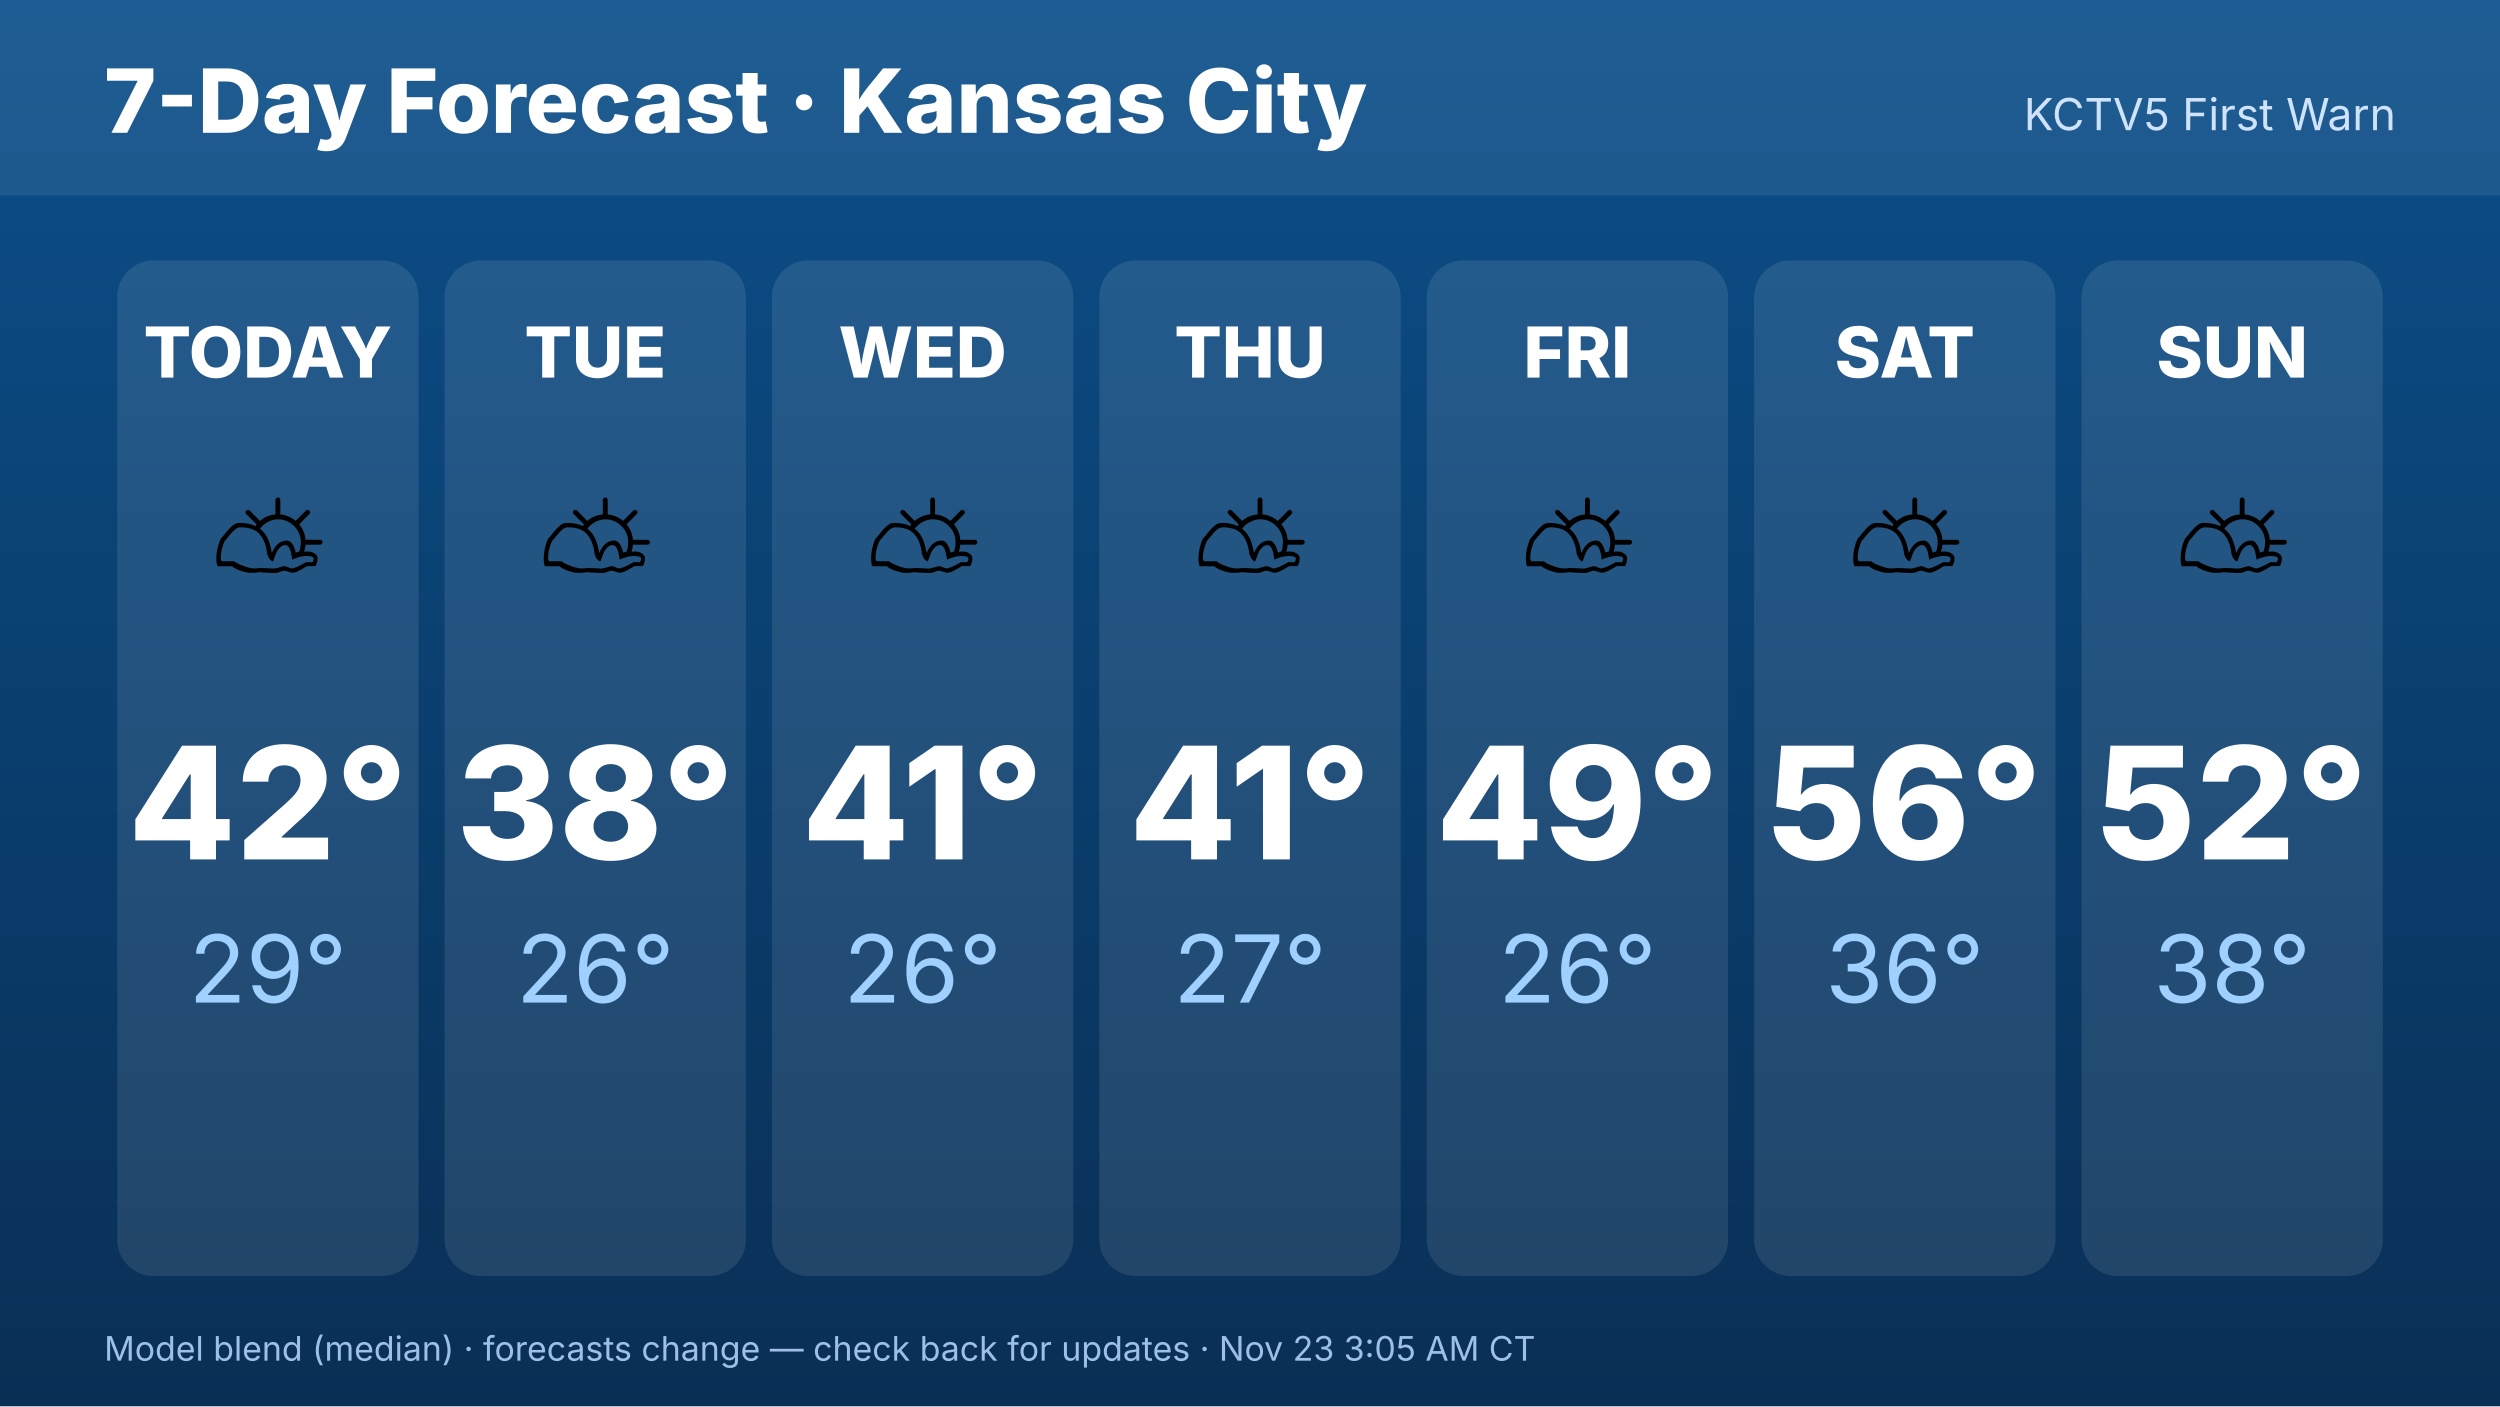
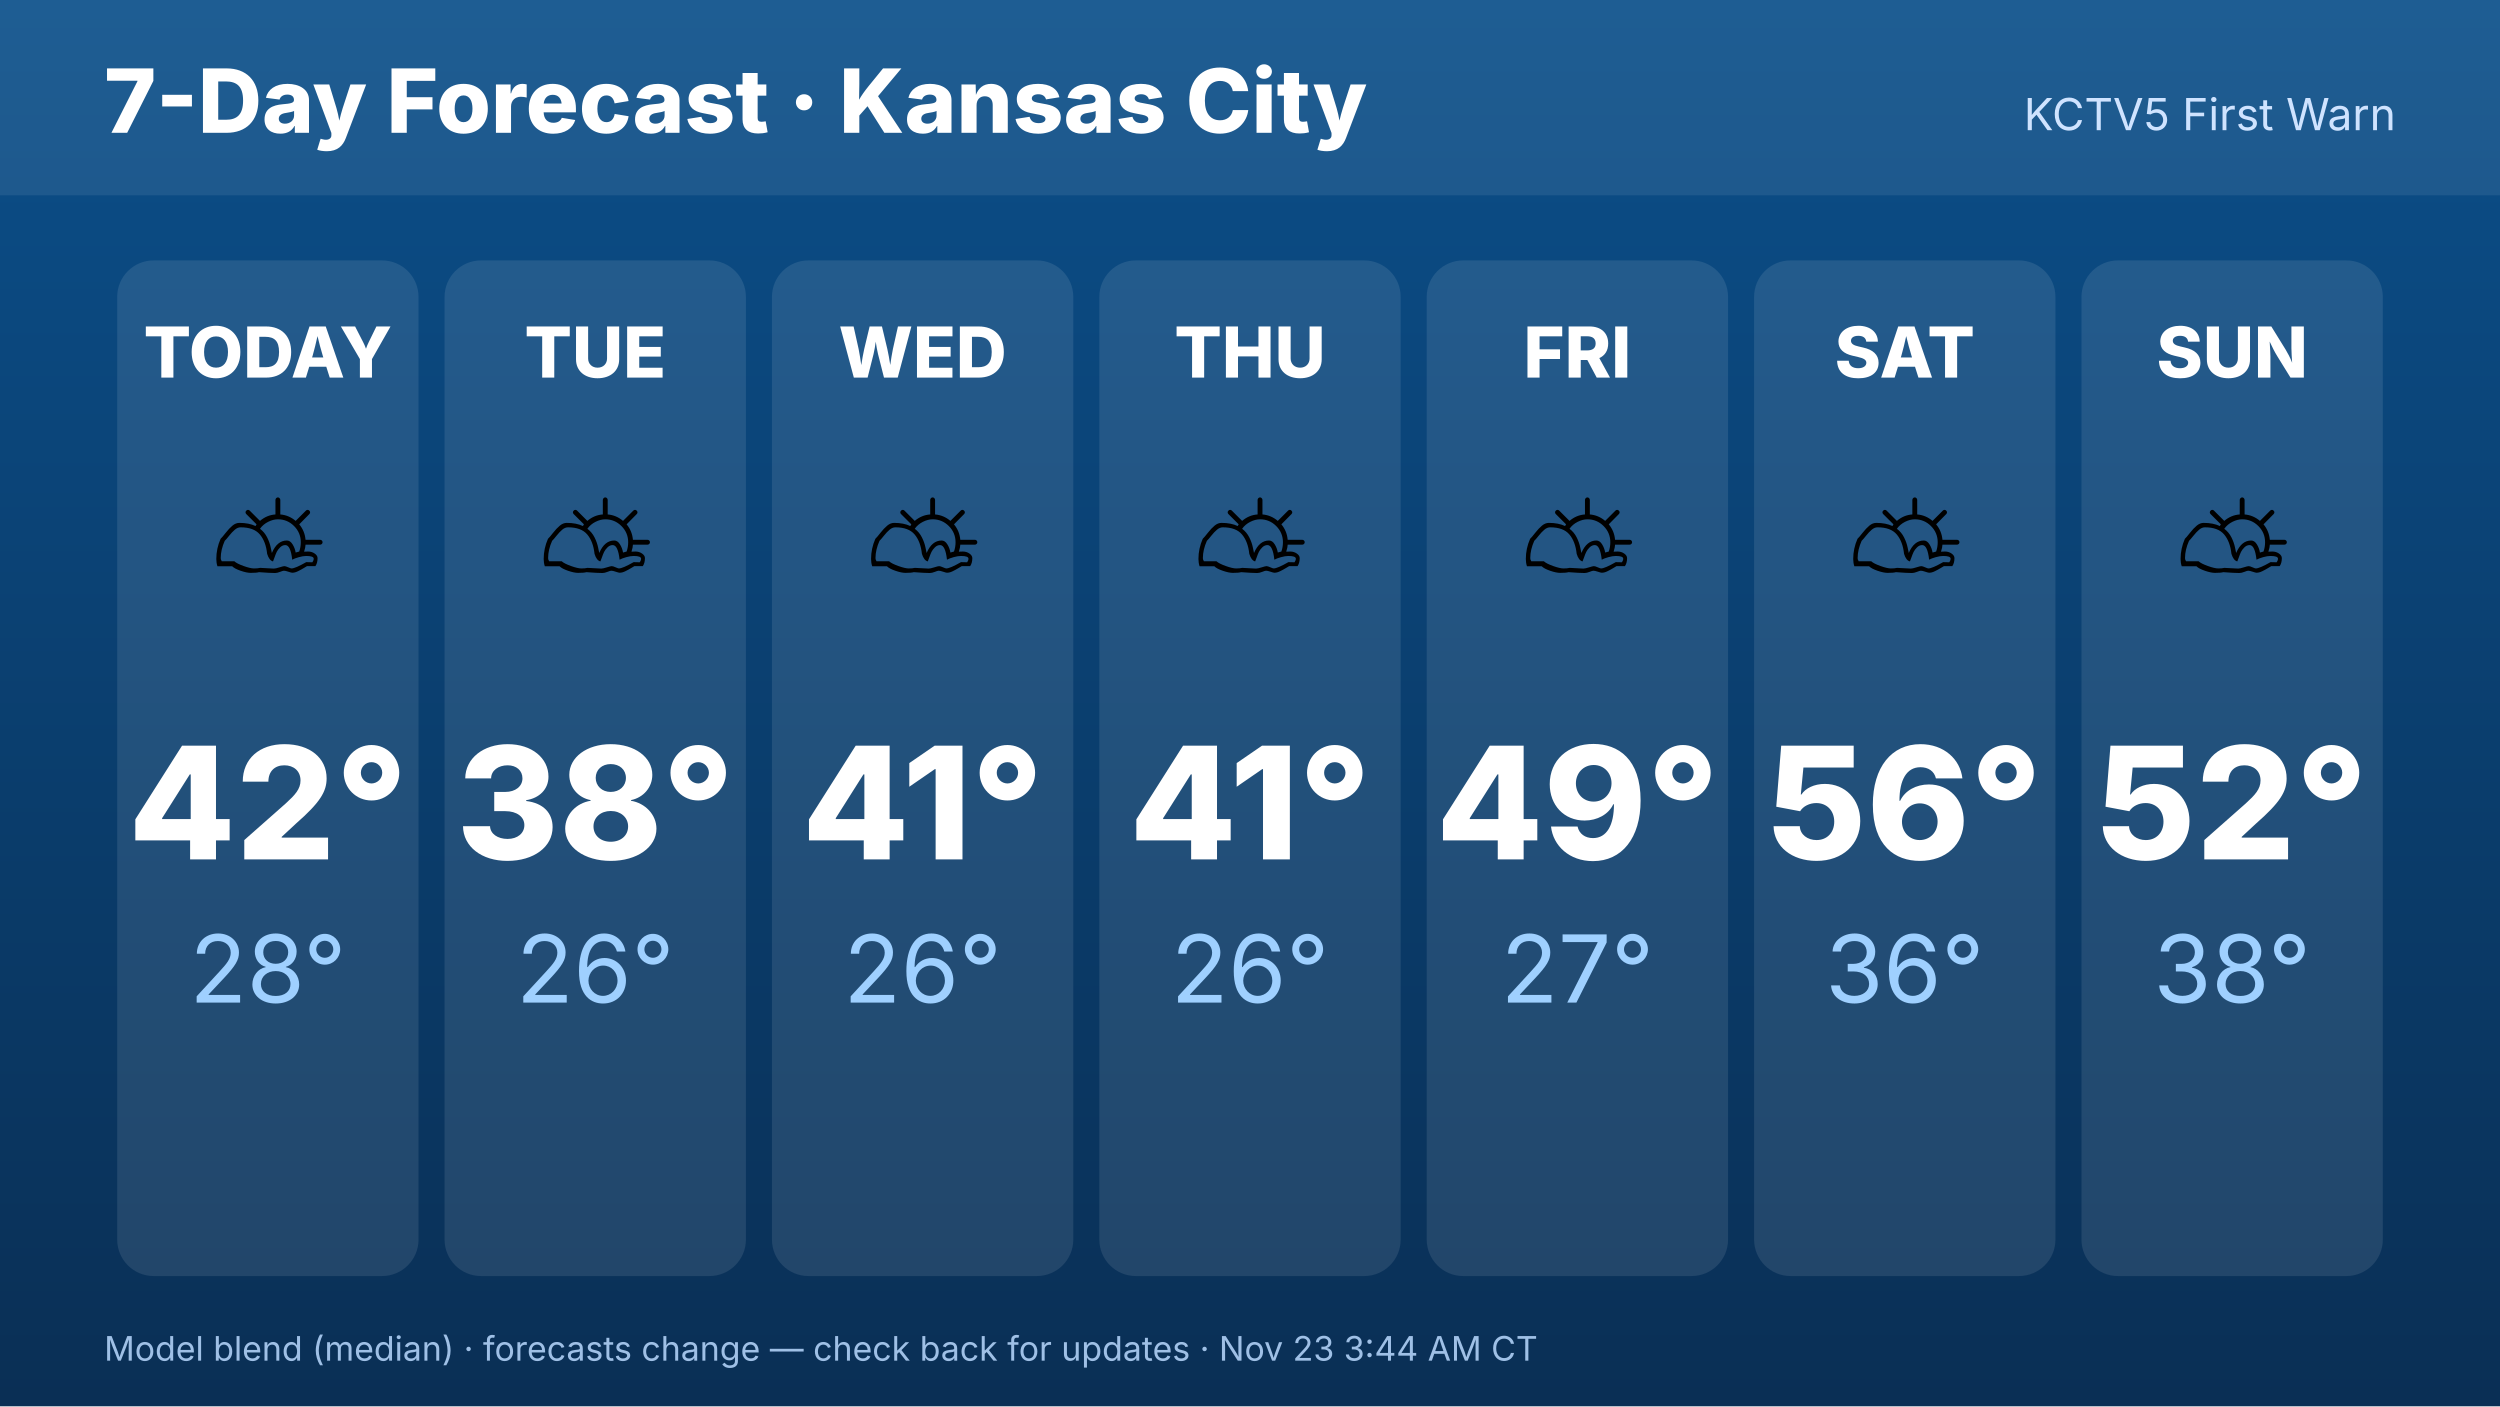
<svg xmlns="http://www.w3.org/2000/svg" width="1920" height="1080" viewBox="0 0 1920 1080" font-family="Inter,Helvetica,Arial,sans-serif">
  <defs>
    <linearGradient id="bg" x1="0" y1="0" x2="0" y2="1">
      <stop offset="0" stop-color="#0b4f8a" />
      <stop offset="1" stop-color="#0a2f55" />
    </linearGradient>
  </defs>
  <rect width="1920" height="1080" fill="url(#bg)" />
  <rect x="0" y="0" width="1920" height="150" fill="#ffffff" opacity=".08" />
  <text x="80" y="102" font-size="68" font-weight="800" fill="#fff">7-Day Forecast · Kansas City</text>
  <text x="1840" y="100" font-size="34" fill="#cfe3ff" text-anchor="end">KCTV5 First Warn</text>
  <rect x="90.0" y="200" width="231.429" height="780" rx="28" fill="#fff" opacity=".1" />
  <text x="205.714" y="290" font-size="54" font-weight="800" fill="#fff" text-anchor="middle">TODAY</text>
  <text x="205.714" y="470" font-size="110" text-anchor="middle">⛅</text>
  <text x="205.714" y="660" font-size="120" font-weight="800" fill="#fff" text-anchor="middle">42°</text>
-   <text x="205.714" y="770" font-size="72" fill="#9fd0ff" text-anchor="middle">29°</text>
+   <text x="205.714" y="770" font-size="72" fill="#9fd0ff" text-anchor="middle">28°</text>
  <rect x="341.429" y="200" width="231.429" height="780" rx="28" fill="#fff" opacity=".1" />
  <text x="457.143" y="290" font-size="54" font-weight="800" fill="#fff" text-anchor="middle">TUE</text>
  <text x="457.143" y="470" font-size="110" text-anchor="middle">⛅</text>
  <text x="457.143" y="660" font-size="120" font-weight="800" fill="#fff" text-anchor="middle">38°</text>
  <text x="457.143" y="770" font-size="72" fill="#9fd0ff" text-anchor="middle">26°</text>
  <rect x="592.857" y="200" width="231.429" height="780" rx="28" fill="#fff" opacity=".1" />
  <text x="708.571" y="290" font-size="54" font-weight="800" fill="#fff" text-anchor="middle">WED</text>
  <text x="708.571" y="470" font-size="110" text-anchor="middle">⛅</text>
  <text x="708.571" y="660" font-size="120" font-weight="800" fill="#fff" text-anchor="middle">41°</text>
  <text x="708.571" y="770" font-size="72" fill="#9fd0ff" text-anchor="middle">26°</text>
  <rect x="844.286" y="200" width="231.429" height="780" rx="28" fill="#fff" opacity=".1" />
  <text x="960" y="290" font-size="54" font-weight="800" fill="#fff" text-anchor="middle">THU</text>
  <text x="960" y="470" font-size="110" text-anchor="middle">⛅</text>
  <text x="960" y="660" font-size="120" font-weight="800" fill="#fff" text-anchor="middle">41°</text>
-   <text x="960" y="770" font-size="72" fill="#9fd0ff" text-anchor="middle">27°</text>
+   <text x="960" y="770" font-size="72" fill="#9fd0ff" text-anchor="middle">26°</text>
  <rect x="1095.714" y="200" width="231.429" height="780" rx="28" fill="#fff" opacity=".1" />
  <text x="1211.429" y="290" font-size="54" font-weight="800" fill="#fff" text-anchor="middle">FRI</text>
  <text x="1211.429" y="470" font-size="110" text-anchor="middle">⛅</text>
  <text x="1211.429" y="660" font-size="120" font-weight="800" fill="#fff" text-anchor="middle">49°</text>
-   <text x="1211.429" y="770" font-size="72" fill="#9fd0ff" text-anchor="middle">26°</text>
+   <text x="1211.429" y="770" font-size="72" fill="#9fd0ff" text-anchor="middle">27°</text>
  <rect x="1347.143" y="200" width="231.429" height="780" rx="28" fill="#fff" opacity=".1" />
  <text x="1462.857" y="290" font-size="54" font-weight="800" fill="#fff" text-anchor="middle">SAT</text>
  <text x="1462.857" y="470" font-size="110" text-anchor="middle">⛅</text>
  <text x="1462.857" y="660" font-size="120" font-weight="800" fill="#fff" text-anchor="middle">56°</text>
  <text x="1462.857" y="770" font-size="72" fill="#9fd0ff" text-anchor="middle">36°</text>
  <rect x="1598.571" y="200" width="231.429" height="780" rx="28" fill="#fff" opacity=".1" />
  <text x="1714.286" y="290" font-size="54" font-weight="800" fill="#fff" text-anchor="middle">SUN</text>
  <text x="1714.286" y="470" font-size="110" text-anchor="middle">⛅</text>
  <text x="1714.286" y="660" font-size="120" font-weight="800" fill="#fff" text-anchor="middle">52°</text>
  <text x="1714.286" y="770" font-size="72" fill="#9fd0ff" text-anchor="middle">38°</text>
-   <text x="80" y="1045" font-size="26" fill="#9fc0e6">Model blend (median) · forecasts change — check back for updates · Nov 23 3:05 AM CT</text>
+   <text x="80" y="1045" font-size="26" fill="#9fc0e6">Model blend (median) · forecasts change — check back for updates · Nov 23 3:44 AM CT</text>
</svg>
